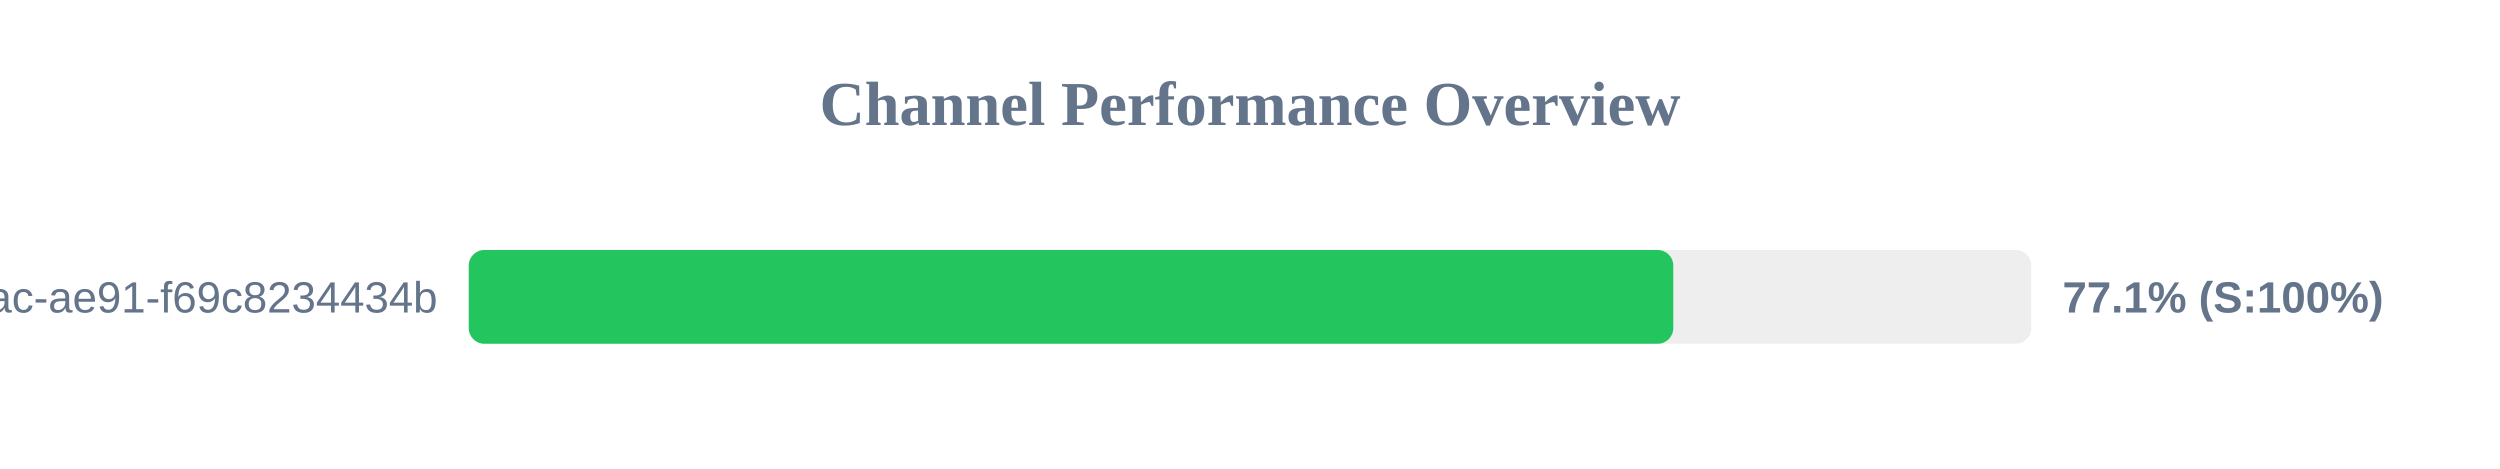
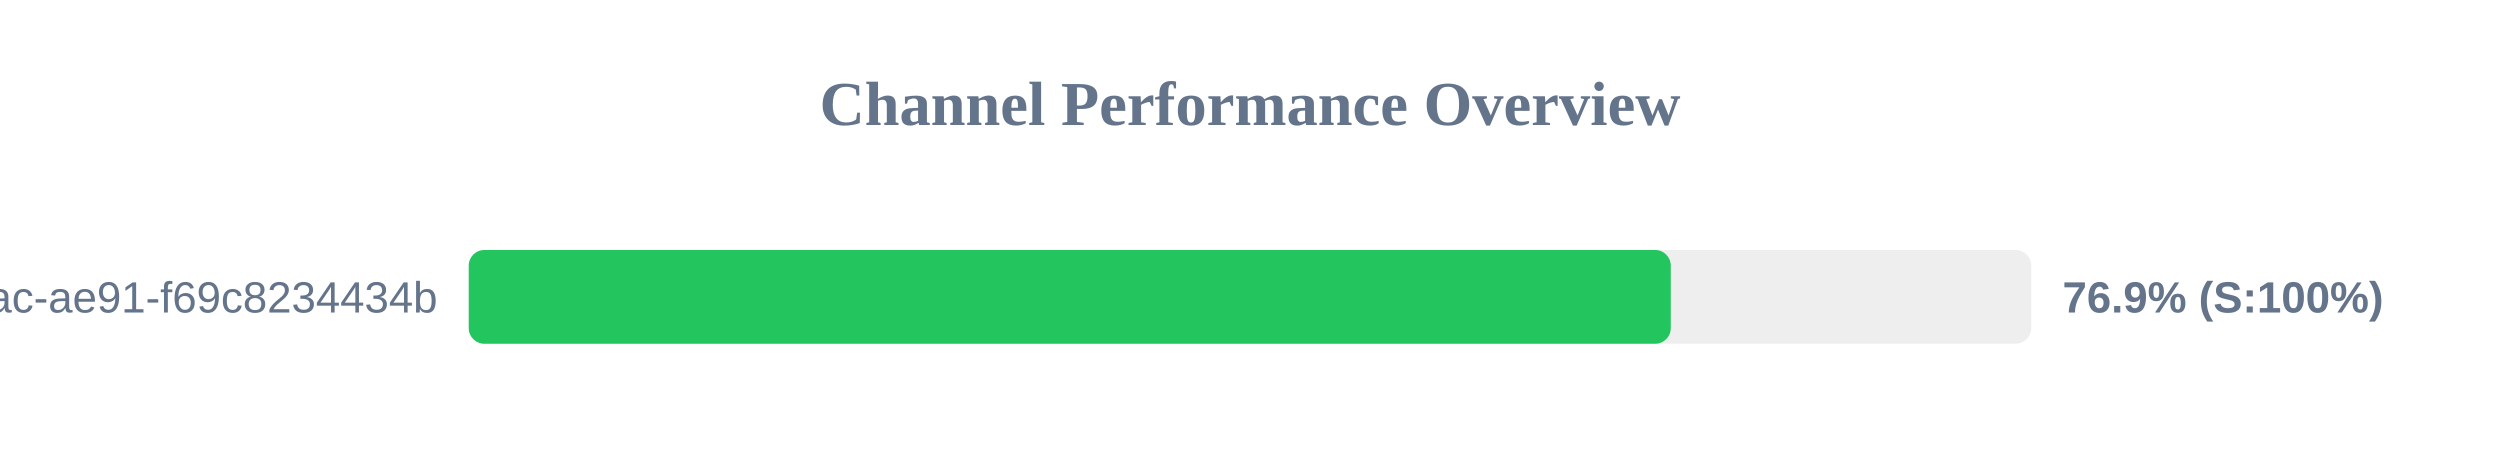
<svg xmlns="http://www.w3.org/2000/svg" width="800" height="150" version="1.1">
  <style>
        .row { font: 14px Arial; fill: #64748b; }
        .score { font: bold 14px Arial; fill: #64748b; }
    </style>
  <text x="400" y="40" text-anchor="middle" font-size="20px" font-weight="bold" fill="#64748b">Channel Performance Overview</text>
  <rect x="150" y="80" width="500" height="30" fill="#eee" rx="5" />
-   <rect x="150" y="80" width="385.45" height="30" fill="#22c55e" rx="5" />
+   <rect x="150" y="80" width="384.65" height="30" fill="#22c55e" rx="5" />
  <text x="140" y="100" text-anchor="end" class="row">?uuid=942b9cb8-92fa-46ac-ae91-f69c8234434b</text>
-   <text x="660" y="100" text-anchor="start" class="score">77.1% (S:100%)</text>
+   <text x="660" y="100" text-anchor="start" class="score">76.9% (S:100%)</text>
</svg>
